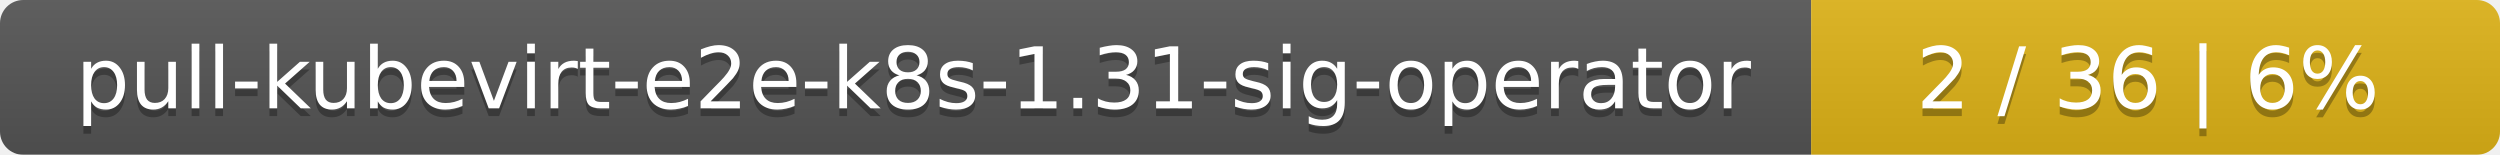
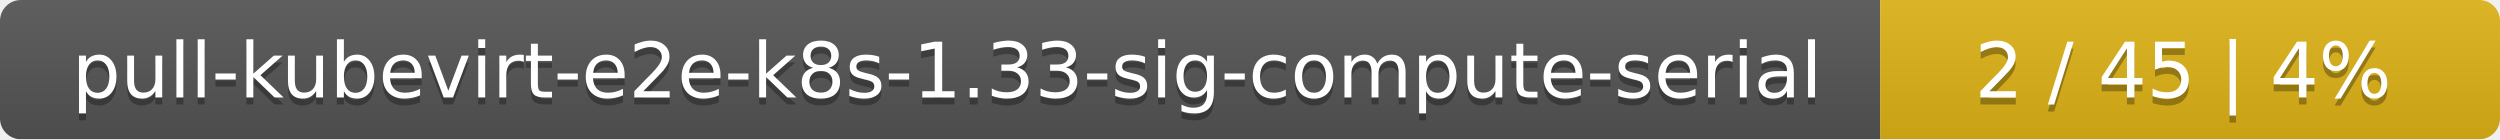
- <svg xmlns="http://www.w3.org/2000/svg" width="323" height="20">
+ <svg xmlns="http://www.w3.org/2000/svg" width="359" height="20">
  <linearGradient id="smooth" x2="0" y2="100%">
    <stop offset="0" stop-color="#bbb" stop-opacity=".1" />
    <stop offset="1" stop-opacity=".1" />
  </linearGradient>
  <mask id="round">
-     <rect width="323" height="20" rx="3" fill="#fff" />
+     <rect width="359" height="20" rx="3" fill="#fff" />
  </mask>
  <g mask="url(#round)">
-     <rect width="234" height="20" fill="#555" />
-     <rect x="234" width="89" height="20" fill="#dfb317" />
-     <rect width="323" height="20" fill="url(#smooth)" />
+     <rect width="270" height="20" fill="#555" />
+     <rect x="270" width="89" height="20" fill="#dfb317" />
+     <rect width="359" height="20" fill="url(#smooth)" />
  </g>
  <g fill="#fff" text-anchor="middle" font-family="DejaVu Sans,Verdana,Geneva,sans-serif" font-size="11">
-     <text x="118" y="15" fill="#010101" fill-opacity=".3">pull-kubevirt-e2e-k8s-1.31-sig-operator</text>
-     <text x="118" y="14">pull-kubevirt-e2e-k8s-1.31-sig-operator</text>
-     <text x="277.5" y="15" fill="#010101" fill-opacity=".3">2 / 36    |    6%</text>
-     <text x="277.5" y="14">2 / 36    |    6%</text>
+     <text x="136" y="15" fill="#010101" fill-opacity=".3">pull-kubevirt-e2e-k8s-1.33-sig-compute-serial</text>
+     <text x="136" y="14">pull-kubevirt-e2e-k8s-1.33-sig-compute-serial</text>
+     <text x="313.5" y="15" fill="#010101" fill-opacity=".3">2 / 45    |    4%</text>
+     <text x="313.5" y="14">2 / 45    |    4%</text>
  </g>
</svg>
